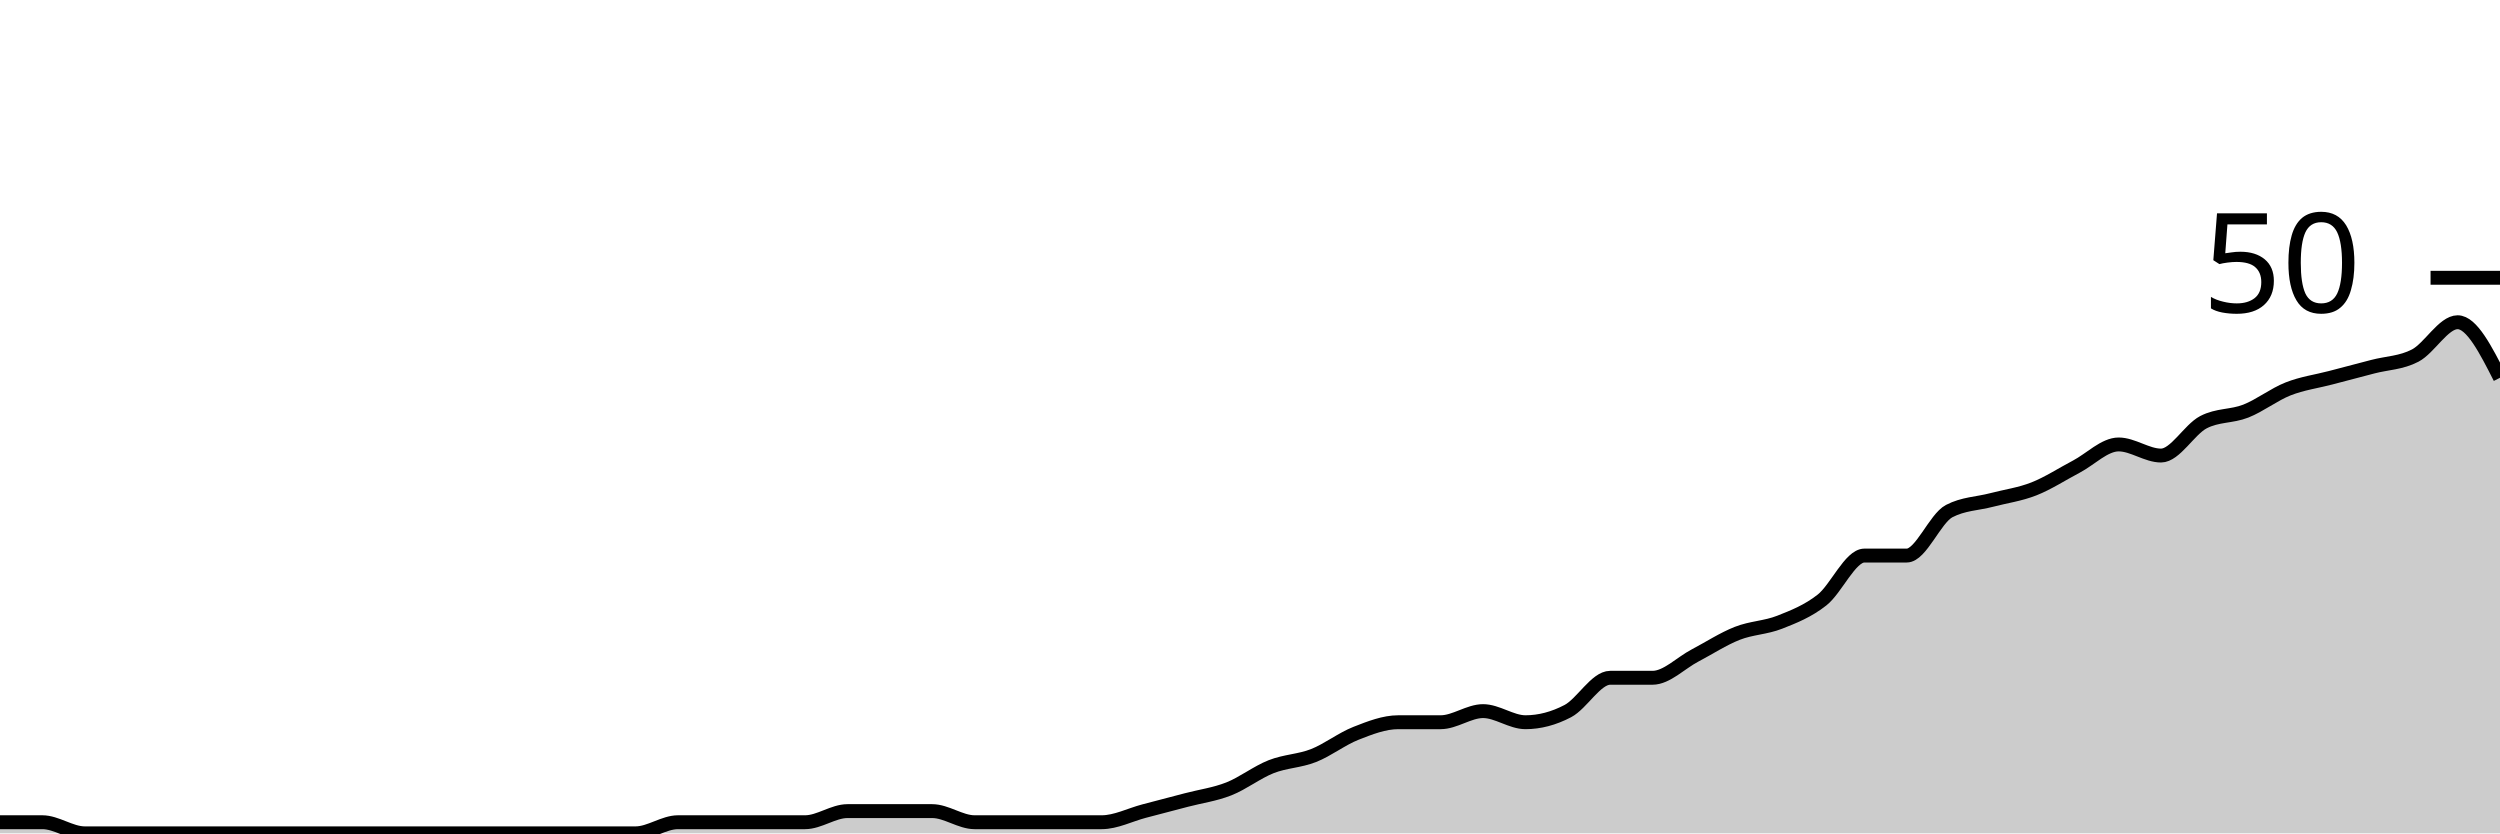
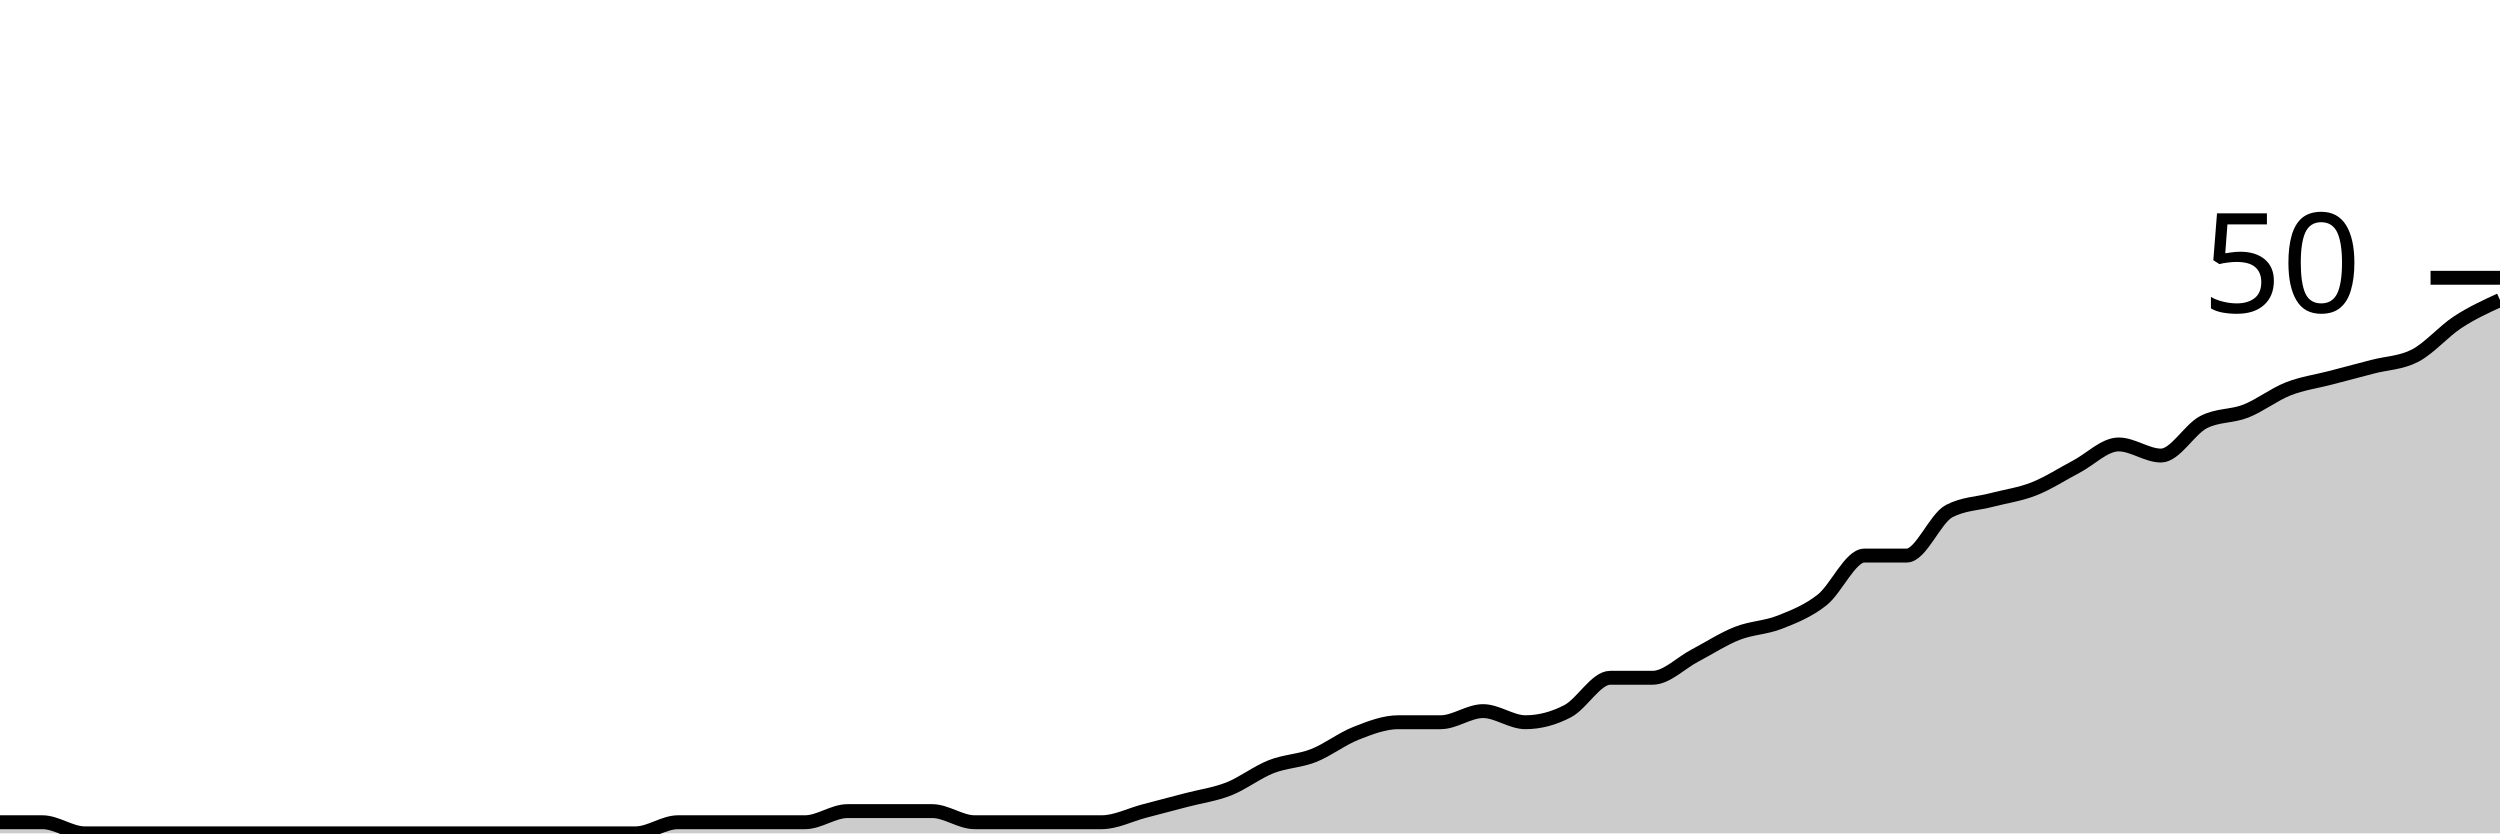
<svg xmlns="http://www.w3.org/2000/svg" viewBox="0 0 180 60">
  <g transform="translate(0,20)">
-     <path class="area" fill="rgba(0, 0, 0, 0.2)" d="M0,39.2C1.017,39.2,2.034,39.2,3.051,39.2C4.068,39.2,5.085,40,6.102,40C7.119,40,8.136,40,9.153,40C10.169,40,11.186,40,12.203,40C13.22,40,14.237,40,15.254,40C16.271,40,17.288,40,18.305,40C19.322,40,20.339,40,21.356,40C22.373,40,23.39,40,24.407,40C25.424,40,26.441,40,27.458,40C28.475,40,29.492,40,30.508,40C31.525,40,32.542,40,33.559,40C34.576,40,35.593,40,36.61,40C37.627,40,38.644,40,39.661,40C40.678,40,41.695,40,42.712,40C43.729,40,44.746,40,45.763,40C46.78,40,47.797,39.2,48.814,39.2C49.831,39.2,50.847,39.2,51.864,39.2C52.881,39.2,53.898,39.2,54.915,39.2C55.932,39.2,56.949,39.2,57.966,39.2C58.983,39.2,60,38.4,61.017,38.4C62.034,38.4,63.051,38.4,64.068,38.4C65.085,38.4,66.102,38.4,67.119,38.4C68.136,38.4,69.153,39.2,70.169,39.2C71.186,39.2,72.203,39.2,73.22,39.2C74.237,39.2,75.254,39.2,76.271,39.2C77.288,39.2,78.305,39.2,79.322,39.2C80.339,39.2,81.356,38.667,82.373,38.4C83.39,38.133,84.407,37.867,85.424,37.6C86.441,37.333,87.458,37.2,88.475,36.8C89.492,36.4,90.508,35.6,91.525,35.2C92.542,34.8,93.559,34.8,94.576,34.4C95.593,34,96.61,33.2,97.627,32.8C98.644,32.4,99.661,32,100.678,32C101.695,32,102.712,32,103.729,32C104.746,32,105.763,31.2,106.78,31.2C107.797,31.2,108.814,32,109.831,32C110.847,32,111.864,31.733,112.881,31.2C113.898,30.667,114.915,28.8,115.932,28.8C116.949,28.8,117.966,28.8,118.983,28.8C120,28.8,121.017,27.733,122.034,27.2C123.051,26.667,124.068,26,125.085,25.6C126.102,25.2,127.119,25.2,128.136,24.8C129.153,24.4,130.169,24,131.186,23.2C132.203,22.4,133.22,20,134.237,20C135.254,20,136.271,20,137.288,20C138.305,20,139.322,17.333,140.339,16.8C141.356,16.267,142.373,16.267,143.39,16C144.407,15.733,145.424,15.6,146.441,15.2C147.458,14.8,148.475,14.133,149.492,13.6C150.508,13.067,151.525,12,152.542,12C153.559,12,154.576,12.8,155.593,12.8C156.61,12.8,157.627,10.933,158.644,10.4C159.661,9.867,160.678,10,161.695,9.6C162.712,9.2,163.729,8.4,164.746,8C165.763,7.6,166.78,7.467,167.797,7.2C168.814,6.933,169.831,6.667,170.847,6.4C171.864,6.133,172.881,6.133,173.898,5.6C174.915,5.067,175.932,3.2,176.949,3.2C177.966,3.2,178.983,5.2,180,7.2L180,40C178.983,40,177.966,40,176.949,40C175.932,40,174.915,40,173.898,40C172.881,40,171.864,40,170.847,40C169.831,40,168.814,40,167.797,40C166.78,40,165.763,40,164.746,40C163.729,40,162.712,40,161.695,40C160.678,40,159.661,40,158.644,40C157.627,40,156.61,40,155.593,40C154.576,40,153.559,40,152.542,40C151.525,40,150.508,40,149.492,40C148.475,40,147.458,40,146.441,40C145.424,40,144.407,40,143.39,40C142.373,40,141.356,40,140.339,40C139.322,40,138.305,40,137.288,40C136.271,40,135.254,40,134.237,40C133.22,40,132.203,40,131.186,40C130.169,40,129.153,40,128.136,40C127.119,40,126.102,40,125.085,40C124.068,40,123.051,40,122.034,40C121.017,40,120,40,118.983,40C117.966,40,116.949,40,115.932,40C114.915,40,113.898,40,112.881,40C111.864,40,110.847,40,109.831,40C108.814,40,107.797,40,106.78,40C105.763,40,104.746,40,103.729,40C102.712,40,101.695,40,100.678,40C99.661,40,98.644,40,97.627,40C96.61,40,95.593,40,94.576,40C93.559,40,92.542,40,91.525,40C90.508,40,89.492,40,88.475,40C87.458,40,86.441,40,85.424,40C84.407,40,83.39,40,82.373,40C81.356,40,80.339,40,79.322,40C78.305,40,77.288,40,76.271,40C75.254,40,74.237,40,73.22,40C72.203,40,71.186,40,70.169,40C69.153,40,68.136,40,67.119,40C66.102,40,65.085,40,64.068,40C63.051,40,62.034,40,61.017,40C60,40,58.983,40,57.966,40C56.949,40,55.932,40,54.915,40C53.898,40,52.881,40,51.864,40C50.847,40,49.831,40,48.814,40C47.797,40,46.78,40,45.763,40C44.746,40,43.729,40,42.712,40C41.695,40,40.678,40,39.661,40C38.644,40,37.627,40,36.61,40C35.593,40,34.576,40,33.559,40C32.542,40,31.525,40,30.508,40C29.492,40,28.475,40,27.458,40C26.441,40,25.424,40,24.407,40C23.39,40,22.373,40,21.356,40C20.339,40,19.322,40,18.305,40C17.288,40,16.271,40,15.254,40C14.237,40,13.22,40,12.203,40C11.186,40,10.169,40,9.153,40C8.136,40,7.119,40,6.102,40C5.085,40,4.068,40,3.051,40C2.034,40,1.017,40,0,40Z" />
-     <path class="line" stroke="black" fill="none" d="M0,39.2C1.017,39.2,2.034,39.2,3.051,39.2C4.068,39.2,5.085,40,6.102,40C7.119,40,8.136,40,9.153,40C10.169,40,11.186,40,12.203,40C13.22,40,14.237,40,15.254,40C16.271,40,17.288,40,18.305,40C19.322,40,20.339,40,21.356,40C22.373,40,23.39,40,24.407,40C25.424,40,26.441,40,27.458,40C28.475,40,29.492,40,30.508,40C31.525,40,32.542,40,33.559,40C34.576,40,35.593,40,36.61,40C37.627,40,38.644,40,39.661,40C40.678,40,41.695,40,42.712,40C43.729,40,44.746,40,45.763,40C46.78,40,47.797,39.2,48.814,39.2C49.831,39.2,50.847,39.2,51.864,39.2C52.881,39.2,53.898,39.2,54.915,39.2C55.932,39.2,56.949,39.2,57.966,39.2C58.983,39.2,60,38.4,61.017,38.4C62.034,38.4,63.051,38.4,64.068,38.4C65.085,38.4,66.102,38.4,67.119,38.4C68.136,38.4,69.153,39.2,70.169,39.2C71.186,39.2,72.203,39.2,73.22,39.2C74.237,39.2,75.254,39.2,76.271,39.2C77.288,39.2,78.305,39.2,79.322,39.2C80.339,39.2,81.356,38.667,82.373,38.4C83.39,38.133,84.407,37.867,85.424,37.6C86.441,37.333,87.458,37.2,88.475,36.8C89.492,36.4,90.508,35.6,91.525,35.2C92.542,34.8,93.559,34.8,94.576,34.4C95.593,34,96.61,33.2,97.627,32.8C98.644,32.4,99.661,32,100.678,32C101.695,32,102.712,32,103.729,32C104.746,32,105.763,31.2,106.78,31.2C107.797,31.2,108.814,32,109.831,32C110.847,32,111.864,31.733,112.881,31.2C113.898,30.667,114.915,28.8,115.932,28.8C116.949,28.8,117.966,28.8,118.983,28.8C120,28.8,121.017,27.733,122.034,27.2C123.051,26.667,124.068,26,125.085,25.6C126.102,25.2,127.119,25.2,128.136,24.8C129.153,24.4,130.169,24,131.186,23.2C132.203,22.4,133.22,20,134.237,20C135.254,20,136.271,20,137.288,20C138.305,20,139.322,17.333,140.339,16.8C141.356,16.267,142.373,16.267,143.39,16C144.407,15.733,145.424,15.6,146.441,15.2C147.458,14.8,148.475,14.133,149.492,13.6C150.508,13.067,151.525,12,152.542,12C153.559,12,154.576,12.8,155.593,12.8C156.61,12.8,157.627,10.933,158.644,10.4C159.661,9.867,160.678,10,161.695,9.6C162.712,9.2,163.729,8.4,164.746,8C165.763,7.6,166.78,7.467,167.797,7.2C168.814,6.933,169.831,6.667,170.847,6.4C171.864,6.133,172.881,6.133,173.898,5.6C174.915,5.067,175.932,3.2,176.949,3.2C177.966,3.2,178.983,5.2,180,7.2" />
+     <path class="area" fill="rgba(0, 0, 0, 0.2)" d="M0,39.2C1.017,39.2,2.034,39.2,3.051,39.2C4.068,39.2,5.085,40,6.102,40C7.119,40,8.136,40,9.153,40C10.169,40,11.186,40,12.203,40C13.22,40,14.237,40,15.254,40C16.271,40,17.288,40,18.305,40C19.322,40,20.339,40,21.356,40C22.373,40,23.39,40,24.407,40C25.424,40,26.441,40,27.458,40C28.475,40,29.492,40,30.508,40C31.525,40,32.542,40,33.559,40C34.576,40,35.593,40,36.61,40C37.627,40,38.644,40,39.661,40C40.678,40,41.695,40,42.712,40C43.729,40,44.746,40,45.763,40C46.78,40,47.797,39.2,48.814,39.2C49.831,39.2,50.847,39.2,51.864,39.2C52.881,39.2,53.898,39.2,54.915,39.2C55.932,39.2,56.949,39.2,57.966,39.2C58.983,39.2,60,38.4,61.017,38.4C62.034,38.4,63.051,38.4,64.068,38.4C65.085,38.4,66.102,38.4,67.119,38.4C68.136,38.4,69.153,39.2,70.169,39.2C71.186,39.2,72.203,39.2,73.22,39.2C74.237,39.2,75.254,39.2,76.271,39.2C77.288,39.2,78.305,39.2,79.322,39.2C80.339,39.2,81.356,38.667,82.373,38.4C83.39,38.133,84.407,37.867,85.424,37.6C86.441,37.333,87.458,37.2,88.475,36.8C89.492,36.4,90.508,35.6,91.525,35.2C92.542,34.8,93.559,34.8,94.576,34.4C95.593,34,96.61,33.2,97.627,32.8C98.644,32.4,99.661,32,100.678,32C101.695,32,102.712,32,103.729,32C104.746,32,105.763,31.2,106.78,31.2C107.797,31.2,108.814,32,109.831,32C110.847,32,111.864,31.733,112.881,31.2C113.898,30.667,114.915,28.8,115.932,28.8C116.949,28.8,117.966,28.8,118.983,28.8C120,28.8,121.017,27.733,122.034,27.2C123.051,26.667,124.068,26,125.085,25.6C126.102,25.2,127.119,25.2,128.136,24.8C129.153,24.4,130.169,24,131.186,23.2C132.203,22.4,133.22,20,134.237,20C135.254,20,136.271,20,137.288,20C138.305,20,139.322,17.333,140.339,16.8C141.356,16.267,142.373,16.267,143.39,16C144.407,15.733,145.424,15.6,146.441,15.2C147.458,14.8,148.475,14.133,149.492,13.6C150.508,13.067,151.525,12,152.542,12C153.559,12,154.576,12.8,155.593,12.8C156.61,12.8,157.627,10.933,158.644,10.4C159.661,9.867,160.678,10,161.695,9.6C162.712,9.2,163.729,8.4,164.746,8C165.763,7.6,166.78,7.467,167.797,7.2C168.814,6.933,169.831,6.667,170.847,6.4C171.864,6.133,172.881,6.133,173.898,5.6C174.915,5.067,175.932,3.867,176.949,3.2C177.966,2.533,178.983,2.067,180,1.6L180,40C178.983,40,177.966,40,176.949,40C175.932,40,174.915,40,173.898,40C172.881,40,171.864,40,170.847,40C169.831,40,168.814,40,167.797,40C166.78,40,165.763,40,164.746,40C163.729,40,162.712,40,161.695,40C160.678,40,159.661,40,158.644,40C157.627,40,156.61,40,155.593,40C154.576,40,153.559,40,152.542,40C151.525,40,150.508,40,149.492,40C148.475,40,147.458,40,146.441,40C145.424,40,144.407,40,143.39,40C142.373,40,141.356,40,140.339,40C139.322,40,138.305,40,137.288,40C136.271,40,135.254,40,134.237,40C133.22,40,132.203,40,131.186,40C130.169,40,129.153,40,128.136,40C127.119,40,126.102,40,125.085,40C124.068,40,123.051,40,122.034,40C121.017,40,120,40,118.983,40C117.966,40,116.949,40,115.932,40C114.915,40,113.898,40,112.881,40C111.864,40,110.847,40,109.831,40C108.814,40,107.797,40,106.78,40C105.763,40,104.746,40,103.729,40C102.712,40,101.695,40,100.678,40C99.661,40,98.644,40,97.627,40C96.61,40,95.593,40,94.576,40C93.559,40,92.542,40,91.525,40C90.508,40,89.492,40,88.475,40C87.458,40,86.441,40,85.424,40C84.407,40,83.39,40,82.373,40C81.356,40,80.339,40,79.322,40C78.305,40,77.288,40,76.271,40C75.254,40,74.237,40,73.22,40C72.203,40,71.186,40,70.169,40C69.153,40,68.136,40,67.119,40C66.102,40,65.085,40,64.068,40C63.051,40,62.034,40,61.017,40C60,40,58.983,40,57.966,40C56.949,40,55.932,40,54.915,40C53.898,40,52.881,40,51.864,40C50.847,40,49.831,40,48.814,40C47.797,40,46.78,40,45.763,40C44.746,40,43.729,40,42.712,40C41.695,40,40.678,40,39.661,40C38.644,40,37.627,40,36.61,40C35.593,40,34.576,40,33.559,40C32.542,40,31.525,40,30.508,40C29.492,40,28.475,40,27.458,40C26.441,40,25.424,40,24.407,40C23.39,40,22.373,40,21.356,40C20.339,40,19.322,40,18.305,40C17.288,40,16.271,40,15.254,40C14.237,40,13.22,40,12.203,40C11.186,40,10.169,40,9.153,40C8.136,40,7.119,40,6.102,40C5.085,40,4.068,40,3.051,40C2.034,40,1.017,40,0,40Z" />
+     <path class="line" stroke="black" fill="none" d="M0,39.2C1.017,39.2,2.034,39.2,3.051,39.2C4.068,39.2,5.085,40,6.102,40C7.119,40,8.136,40,9.153,40C10.169,40,11.186,40,12.203,40C13.22,40,14.237,40,15.254,40C16.271,40,17.288,40,18.305,40C19.322,40,20.339,40,21.356,40C22.373,40,23.39,40,24.407,40C25.424,40,26.441,40,27.458,40C28.475,40,29.492,40,30.508,40C31.525,40,32.542,40,33.559,40C34.576,40,35.593,40,36.61,40C37.627,40,38.644,40,39.661,40C40.678,40,41.695,40,42.712,40C43.729,40,44.746,40,45.763,40C46.78,40,47.797,39.2,48.814,39.2C49.831,39.2,50.847,39.2,51.864,39.2C52.881,39.2,53.898,39.2,54.915,39.2C55.932,39.2,56.949,39.2,57.966,39.2C58.983,39.2,60,38.4,61.017,38.4C62.034,38.4,63.051,38.4,64.068,38.4C65.085,38.4,66.102,38.4,67.119,38.4C68.136,38.4,69.153,39.2,70.169,39.2C71.186,39.2,72.203,39.2,73.22,39.2C74.237,39.2,75.254,39.2,76.271,39.2C77.288,39.2,78.305,39.2,79.322,39.2C80.339,39.2,81.356,38.667,82.373,38.4C83.39,38.133,84.407,37.867,85.424,37.6C86.441,37.333,87.458,37.2,88.475,36.8C89.492,36.4,90.508,35.6,91.525,35.2C92.542,34.8,93.559,34.8,94.576,34.4C95.593,34,96.61,33.2,97.627,32.8C98.644,32.4,99.661,32,100.678,32C101.695,32,102.712,32,103.729,32C104.746,32,105.763,31.2,106.78,31.2C107.797,31.2,108.814,32,109.831,32C110.847,32,111.864,31.733,112.881,31.2C113.898,30.667,114.915,28.8,115.932,28.8C116.949,28.8,117.966,28.8,118.983,28.8C120,28.8,121.017,27.733,122.034,27.2C123.051,26.667,124.068,26,125.085,25.6C126.102,25.2,127.119,25.2,128.136,24.8C129.153,24.4,130.169,24,131.186,23.2C132.203,22.4,133.22,20,134.237,20C135.254,20,136.271,20,137.288,20C138.305,20,139.322,17.333,140.339,16.8C141.356,16.267,142.373,16.267,143.39,16C144.407,15.733,145.424,15.6,146.441,15.2C147.458,14.8,148.475,14.133,149.492,13.6C150.508,13.067,151.525,12,152.542,12C153.559,12,154.576,12.8,155.593,12.8C156.61,12.8,157.627,10.933,158.644,10.4C159.661,9.867,160.678,10,161.695,9.6C162.712,9.2,163.729,8.4,164.746,8C165.763,7.6,166.78,7.467,167.797,7.2C168.814,6.933,169.831,6.667,170.847,6.4C171.864,6.133,172.881,6.133,173.898,5.6C174.915,5.067,175.932,3.867,176.949,3.2C177.966,2.533,178.983,2.067,180,1.6" />
    <path class="axis-ceiling" stroke-width="1" stroke="black" fill="none" d="M175,0L180,0" />
    <text class="axis-ceiling-label" font-family="sans-serif" text-anchor="end" font-size="10px" x="170" y="2.5">50</text>
  </g>
</svg>
